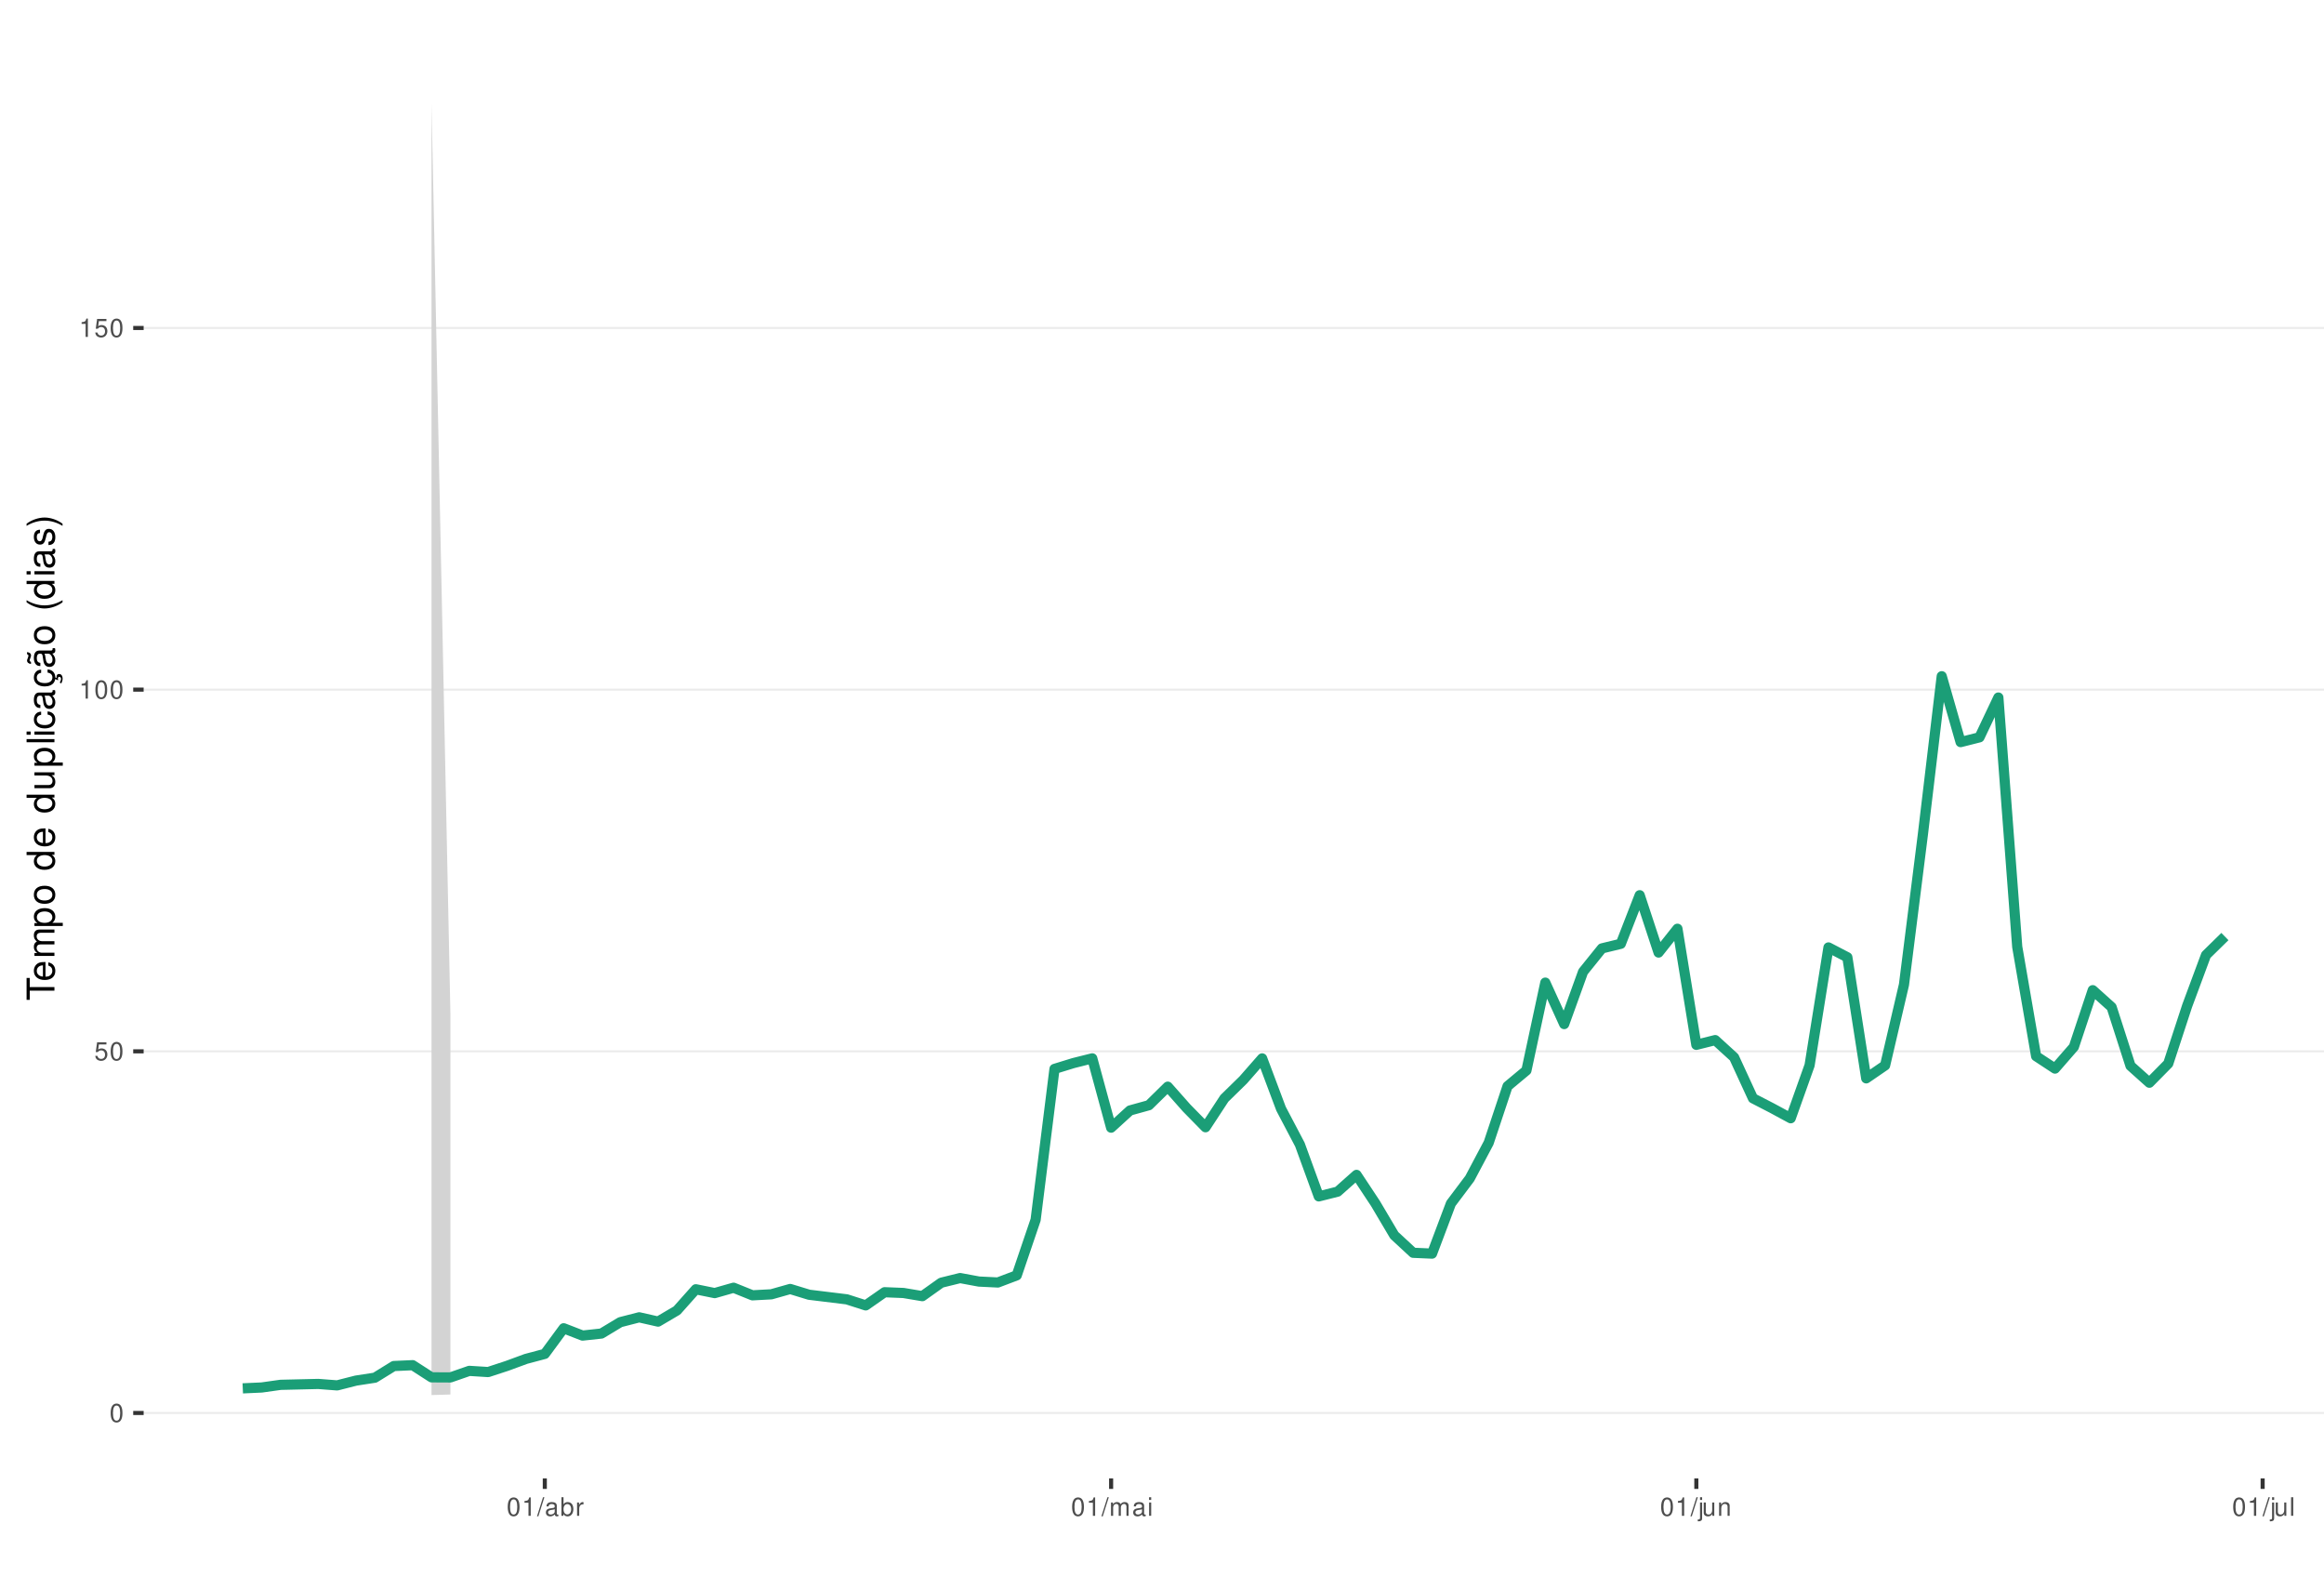
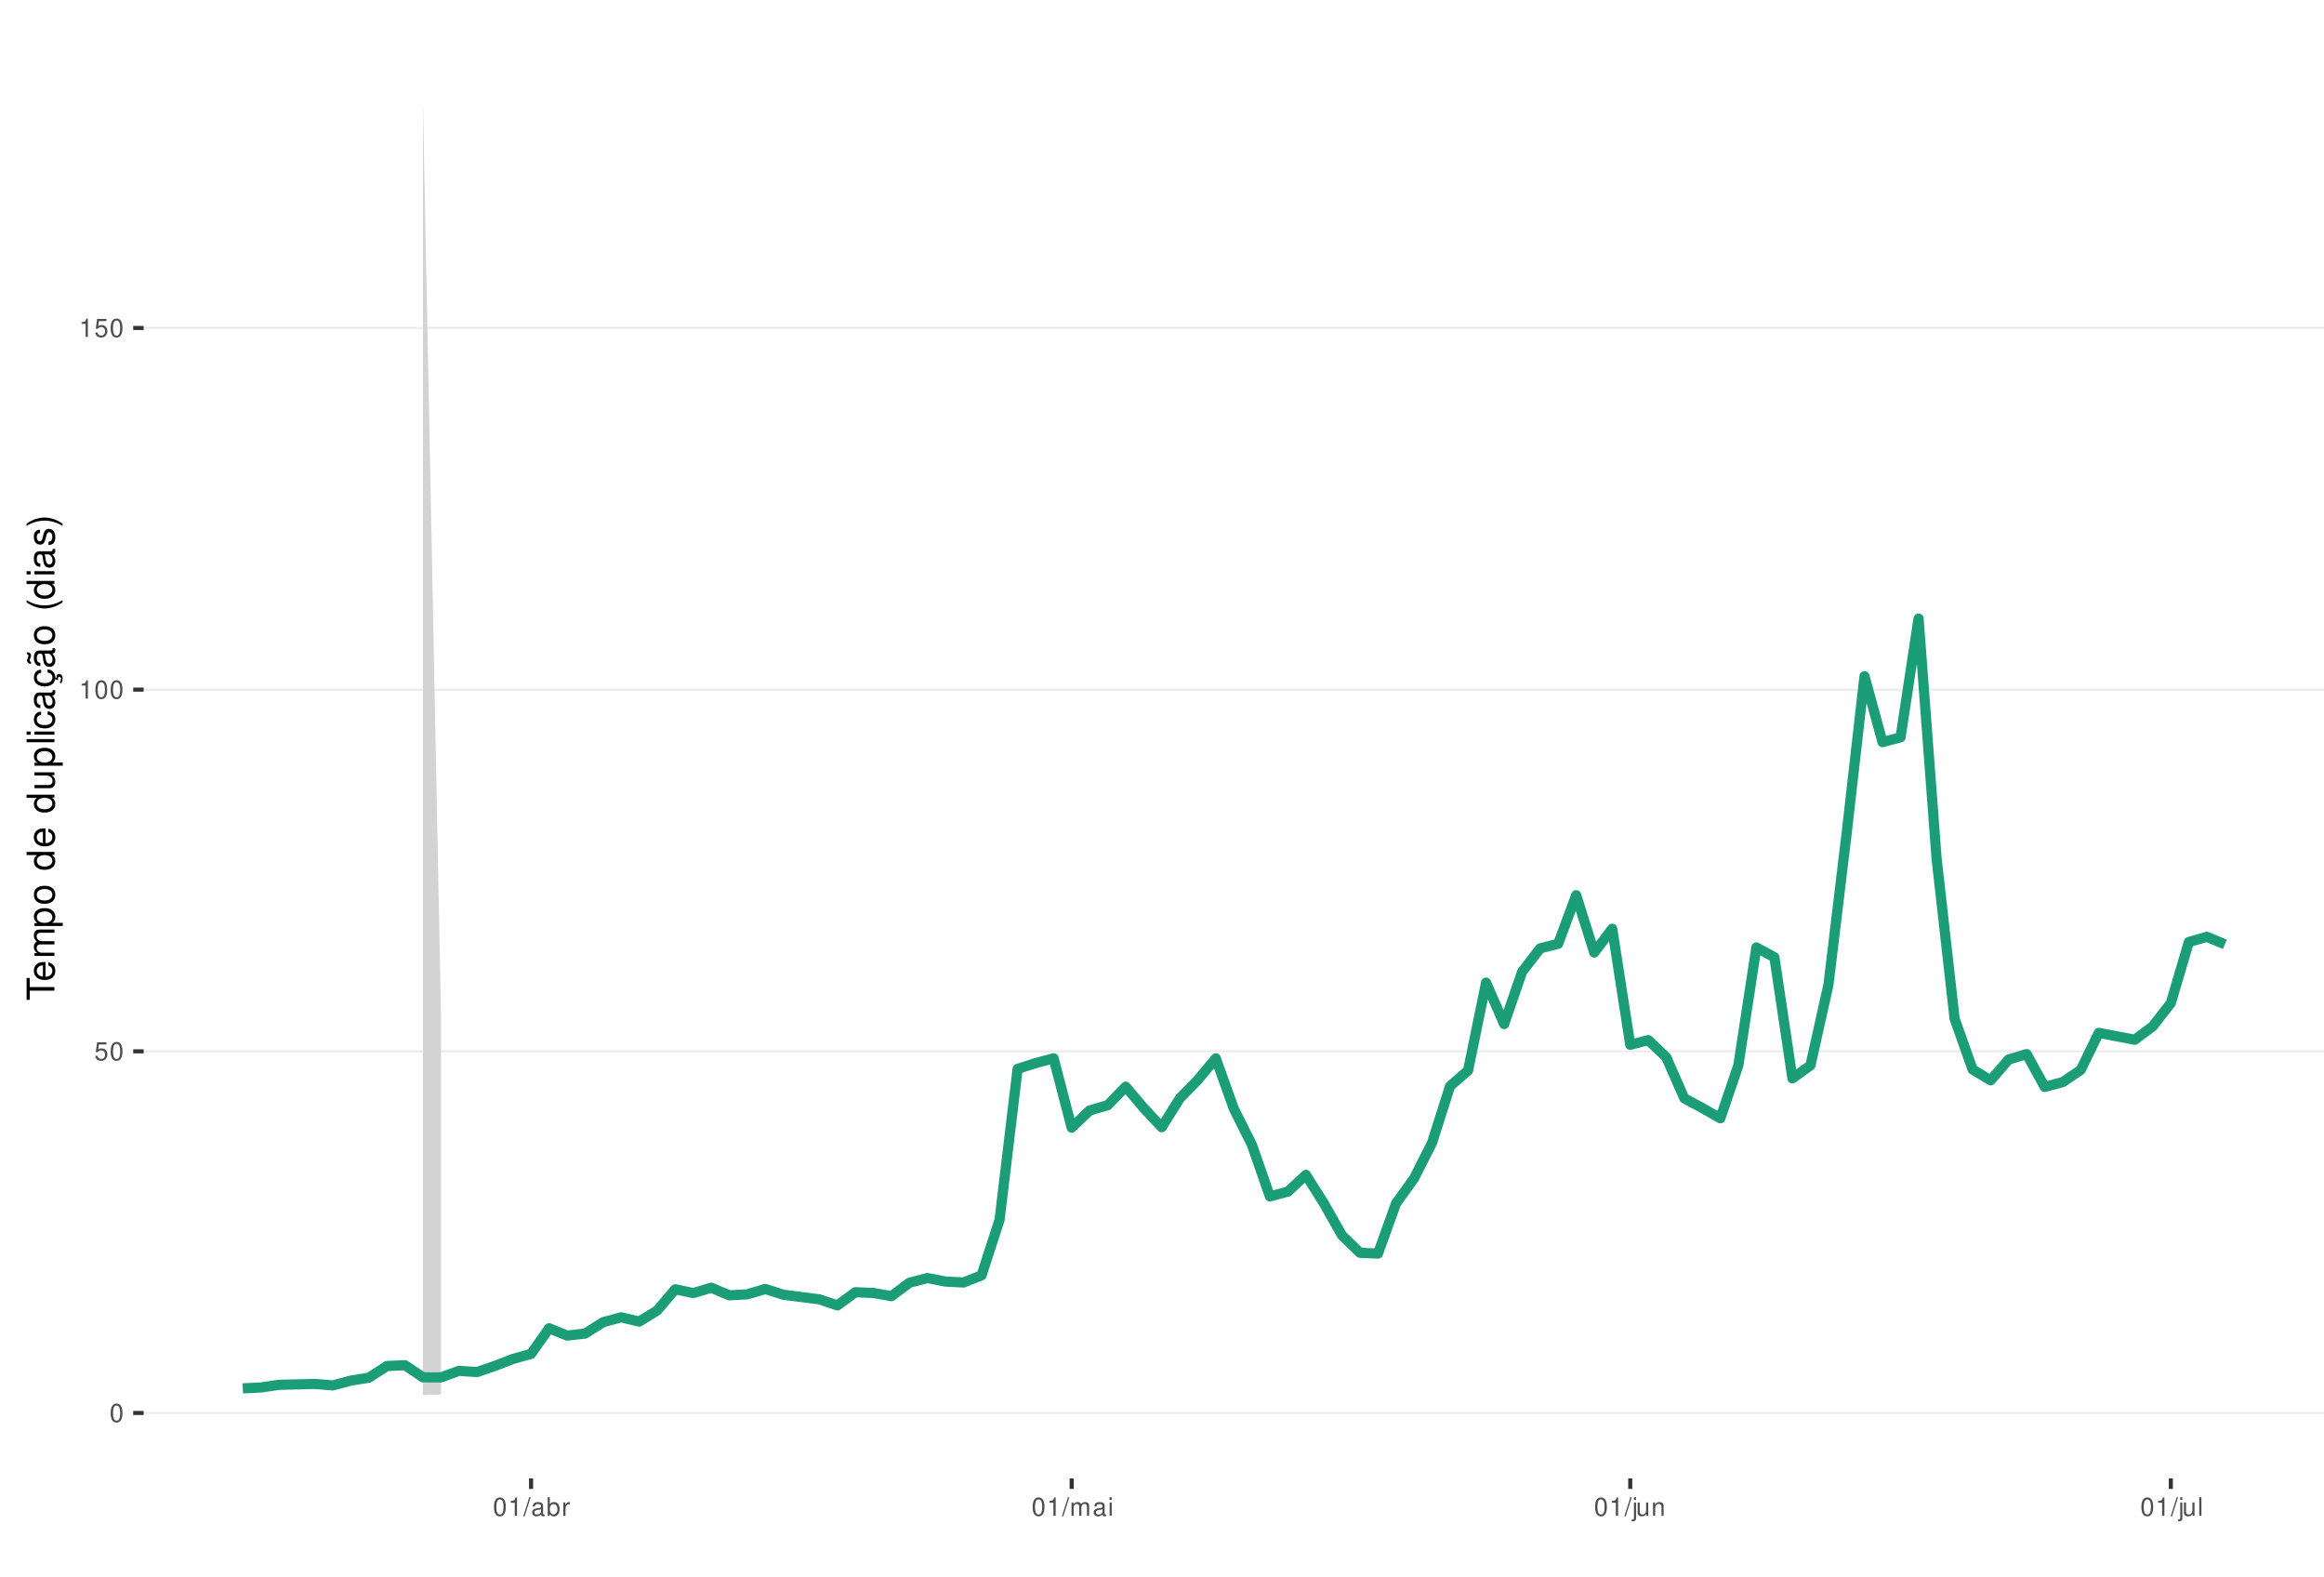
<svg xmlns="http://www.w3.org/2000/svg" xmlns:xlink="http://www.w3.org/1999/xlink" width="609pt" height="413pt" viewBox="0 0 609 413" version="1.1">
  <defs>
    <g>
      <symbol overflow="visible" id="glyph0-0">
        <path style="stroke:none;" d="" />
      </symbol>
      <symbol overflow="visible" id="glyph0-1">
        <path style="stroke:none;" d="M 1.828 -4.812 C 1.391 -4.812 0.984 -4.609 0.75 -4.281 C 0.438 -3.859 0.281 -3.219 0.281 -2.328 C 0.281 -0.703 0.812 0.156 1.828 0.156 C 2.828 0.156 3.375 -0.703 3.375 -2.297 C 3.375 -3.219 3.234 -3.844 2.922 -4.281 C 2.672 -4.625 2.281 -4.812 1.828 -4.812 Z M 1.828 -4.297 C 2.469 -4.297 2.781 -3.641 2.781 -2.344 C 2.781 -0.969 2.469 -0.328 1.812 -0.328 C 1.203 -0.328 0.891 -1 0.891 -2.328 C 0.891 -3.641 1.203 -4.297 1.828 -4.297 Z M 1.828 -4.297 " />
      </symbol>
      <symbol overflow="visible" id="glyph0-2">
        <path style="stroke:none;" d="M 3.172 -4.719 L 0.734 -4.719 L 0.375 -2.156 L 0.922 -2.156 C 1.188 -2.469 1.422 -2.594 1.797 -2.594 C 2.422 -2.594 2.812 -2.156 2.812 -1.453 C 2.812 -0.781 2.422 -0.359 1.781 -0.359 C 1.266 -0.359 0.953 -0.625 0.812 -1.156 L 0.234 -1.156 C 0.312 -0.766 0.375 -0.578 0.516 -0.406 C 0.781 -0.047 1.266 0.156 1.797 0.156 C 2.75 0.156 3.422 -0.547 3.422 -1.531 C 3.422 -2.469 2.797 -3.109 1.891 -3.109 C 1.562 -3.109 1.297 -3.016 1.016 -2.828 L 1.203 -4.141 L 3.172 -4.141 Z M 3.172 -4.719 " />
      </symbol>
      <symbol overflow="visible" id="glyph0-3">
        <path style="stroke:none;" d="M 1.719 -3.422 L 1.719 0 L 2.312 0 L 2.312 -4.812 L 1.922 -4.812 C 1.719 -4.078 1.578 -3.969 0.672 -3.859 L 0.672 -3.422 Z M 1.719 -3.422 " />
      </symbol>
      <symbol overflow="visible" id="glyph0-4">
        <path style="stroke:none;" d="M 1.531 -4.859 L -0.047 0.141 L 0.312 0.141 L 1.891 -4.859 Z M 1.531 -4.859 " />
      </symbol>
      <symbol overflow="visible" id="glyph0-5">
        <path style="stroke:none;" d="M 3.562 -0.328 C 3.5 -0.312 3.469 -0.312 3.438 -0.312 C 3.25 -0.312 3.141 -0.406 3.141 -0.578 L 3.141 -2.641 C 3.141 -3.25 2.688 -3.594 1.828 -3.594 C 1.312 -3.594 0.906 -3.438 0.672 -3.188 C 0.516 -3 0.453 -2.797 0.438 -2.453 L 0.984 -2.453 C 1.031 -2.875 1.297 -3.078 1.812 -3.078 C 2.312 -3.078 2.594 -2.891 2.594 -2.562 L 2.594 -2.406 C 2.578 -2.172 2.469 -2.078 2.016 -2.031 C 1.219 -1.922 1.109 -1.891 0.891 -1.812 C 0.484 -1.641 0.281 -1.328 0.281 -0.875 C 0.281 -0.25 0.719 0.156 1.422 0.156 C 1.859 0.156 2.219 0 2.609 -0.359 C 2.656 0 2.828 0.156 3.188 0.156 C 3.297 0.156 3.375 0.141 3.562 0.094 Z M 2.594 -1.094 C 2.594 -0.906 2.531 -0.797 2.375 -0.641 C 2.141 -0.438 1.875 -0.328 1.547 -0.328 C 1.109 -0.328 0.859 -0.547 0.859 -0.891 C 0.859 -1.266 1.094 -1.438 1.703 -1.531 C 2.297 -1.609 2.406 -1.641 2.594 -1.719 Z M 2.594 -1.094 " />
      </symbol>
      <symbol overflow="visible" id="glyph0-6">
        <path style="stroke:none;" d="M 0.359 -4.859 L 0.359 0 L 0.859 0 L 0.859 -0.453 C 1.125 -0.047 1.484 0.156 1.969 0.156 C 2.875 0.156 3.484 -0.594 3.484 -1.75 C 3.484 -2.891 2.922 -3.594 1.984 -3.594 C 1.516 -3.594 1.172 -3.406 0.906 -3.016 L 0.906 -4.859 Z M 1.891 -3.062 C 2.5 -3.062 2.906 -2.531 2.906 -1.703 C 2.906 -0.906 2.484 -0.359 1.891 -0.359 C 1.297 -0.359 0.906 -0.906 0.906 -1.719 C 0.906 -2.531 1.297 -3.062 1.891 -3.062 Z M 1.891 -3.062 " />
      </symbol>
      <symbol overflow="visible" id="glyph0-7">
        <path style="stroke:none;" d="M 0.453 -3.484 L 0.453 0 L 1.016 0 L 1.016 -1.812 C 1.031 -2.656 1.375 -3.016 2.141 -3 L 2.141 -3.562 C 2.047 -3.578 1.984 -3.594 1.922 -3.594 C 1.562 -3.594 1.297 -3.375 0.969 -2.859 L 0.969 -3.484 Z M 0.453 -3.484 " />
      </symbol>
      <symbol overflow="visible" id="glyph0-8">
        <path style="stroke:none;" d="M 0.469 -3.484 L 0.469 0 L 1.031 0 L 1.031 -2.188 C 1.031 -2.703 1.391 -3.109 1.844 -3.109 C 2.25 -3.109 2.484 -2.844 2.484 -2.406 L 2.484 0 L 3.047 0 L 3.047 -2.188 C 3.047 -2.703 3.422 -3.109 3.875 -3.109 C 4.266 -3.109 4.516 -2.844 4.516 -2.406 L 4.516 0 L 5.078 0 L 5.078 -2.609 C 5.078 -3.234 4.719 -3.594 4.062 -3.594 C 3.594 -3.594 3.312 -3.453 2.984 -3.062 C 2.781 -3.422 2.5 -3.594 2.047 -3.594 C 1.578 -3.594 1.266 -3.422 0.984 -3 L 0.984 -3.484 Z M 0.469 -3.484 " />
      </symbol>
      <symbol overflow="visible" id="glyph0-9">
        <path style="stroke:none;" d="M 1 -3.484 L 0.453 -3.484 L 0.453 0 L 1 0 Z M 1 -4.859 L 0.438 -4.859 L 0.438 -4.156 L 1 -4.156 Z M 1 -4.859 " />
      </symbol>
      <symbol overflow="visible" id="glyph0-10">
        <path style="stroke:none;" d="M 0.469 -3.484 L 0.469 0.5 C 0.469 0.859 0.359 0.969 0.016 0.969 C -0.031 0.969 -0.047 0.969 -0.125 0.953 L -0.125 1.438 C -0.047 1.438 -0.016 1.453 0.062 1.453 C 0.688 1.453 1.016 1.203 1.016 0.719 L 1.016 -3.484 Z M 1.016 -4.859 L 0.469 -4.859 L 0.469 -4.156 L 1.016 -4.156 Z M 1.016 -4.859 " />
      </symbol>
      <symbol overflow="visible" id="glyph0-11">
        <path style="stroke:none;" d="M 3.203 0 L 3.203 -3.484 L 2.656 -3.484 L 2.656 -1.516 C 2.656 -0.797 2.281 -0.328 1.703 -0.328 C 1.266 -0.328 0.984 -0.594 0.984 -1.016 L 0.984 -3.484 L 0.438 -3.484 L 0.438 -0.797 C 0.438 -0.219 0.859 0.156 1.547 0.156 C 2.062 0.156 2.391 -0.031 2.703 -0.484 L 2.703 0 Z M 3.203 0 " />
      </symbol>
      <symbol overflow="visible" id="glyph0-12">
        <path style="stroke:none;" d="M 0.469 -3.484 L 0.469 0 L 1.031 0 L 1.031 -1.922 C 1.031 -2.641 1.391 -3.109 1.969 -3.109 C 2.406 -3.109 2.688 -2.828 2.688 -2.422 L 2.688 0 L 3.234 0 L 3.234 -2.641 C 3.234 -3.219 2.812 -3.594 2.141 -3.594 C 1.625 -3.594 1.281 -3.391 0.984 -2.906 L 0.984 -3.484 Z M 0.469 -3.484 " />
      </symbol>
      <symbol overflow="visible" id="glyph0-13">
        <path style="stroke:none;" d="M 1.016 -4.859 L 0.453 -4.859 L 0.453 0 L 1.016 0 Z M 1.016 -4.859 " />
      </symbol>
      <symbol overflow="visible" id="glyph1-0">
        <path style="stroke:none;" d="" />
      </symbol>
      <symbol overflow="visible" id="glyph1-1">
        <path style="stroke:none;" d="M -6.469 -3.547 L -6.469 -5.938 L -7.297 -5.938 L -7.297 -0.203 L -6.469 -0.203 L -6.469 -2.609 L 0 -2.609 L 0 -3.547 Z M -6.469 -3.547 " />
      </symbol>
      <symbol overflow="visible" id="glyph1-2">
        <path style="stroke:none;" d="M -2.344 -5.125 C -3.141 -5.125 -3.625 -5.062 -4.016 -4.922 C -4.875 -4.578 -5.391 -3.781 -5.391 -2.797 C -5.391 -1.344 -4.281 -0.406 -2.547 -0.406 C -0.812 -0.406 0.234 -1.297 0.234 -2.781 C 0.234 -3.984 -0.453 -4.812 -1.594 -5.016 L -1.594 -4.188 C -0.906 -3.953 -0.547 -3.484 -0.547 -2.812 C -0.547 -2.281 -0.781 -1.828 -1.219 -1.547 C -1.516 -1.344 -1.812 -1.281 -2.344 -1.266 Z M -3.016 -1.297 C -3.984 -1.359 -4.625 -1.953 -4.625 -2.797 C -4.625 -3.641 -3.953 -4.234 -3.016 -4.234 Z M -3.016 -1.297 " />
      </symbol>
      <symbol overflow="visible" id="glyph1-3">
        <path style="stroke:none;" d="M -5.234 -0.703 L 0 -0.703 L 0 -1.547 L -3.297 -1.547 C -4.047 -1.547 -4.656 -2.094 -4.656 -2.766 C -4.656 -3.391 -4.281 -3.734 -3.609 -3.734 L 0 -3.734 L 0 -4.578 L -3.297 -4.578 C -4.047 -4.578 -4.656 -5.125 -4.656 -5.812 C -4.656 -6.422 -4.266 -6.781 -3.609 -6.781 L 0 -6.781 L 0 -7.625 L -3.938 -7.625 C -4.875 -7.625 -5.391 -7.078 -5.391 -6.094 C -5.391 -5.406 -5.188 -4.984 -4.594 -4.484 C -5.156 -4.188 -5.391 -3.766 -5.391 -3.078 C -5.391 -2.375 -5.125 -1.906 -4.5 -1.469 L -5.234 -1.469 Z M -5.234 -0.703 " />
      </symbol>
      <symbol overflow="visible" id="glyph1-4">
        <path style="stroke:none;" d="M 2.188 -0.547 L 2.188 -1.375 L -0.547 -1.375 C -0.016 -1.812 0.234 -2.312 0.234 -2.984 C 0.234 -4.344 -0.859 -5.234 -2.531 -5.234 C -4.297 -5.234 -5.391 -4.375 -5.391 -2.984 C -5.391 -2.266 -5.062 -1.703 -4.453 -1.312 L -5.234 -1.312 L -5.234 -0.547 Z M -4.609 -2.844 C -4.609 -3.766 -3.797 -4.359 -2.547 -4.359 C -1.359 -4.359 -0.547 -3.75 -0.547 -2.844 C -0.547 -1.953 -1.344 -1.375 -2.578 -1.375 C -3.812 -1.375 -4.609 -1.953 -4.609 -2.844 Z M -4.609 -2.844 " />
      </symbol>
      <symbol overflow="visible" id="glyph1-5">
        <path style="stroke:none;" d="M -5.391 -2.719 C -5.391 -1.234 -4.344 -0.359 -2.578 -0.359 C -0.812 -0.359 0.234 -1.234 0.234 -2.734 C 0.234 -4.203 -0.812 -5.094 -2.547 -5.094 C -4.359 -5.094 -5.391 -4.234 -5.391 -2.719 Z M -4.625 -2.734 C -4.625 -3.672 -3.844 -4.234 -2.547 -4.234 C -1.312 -4.234 -0.547 -3.656 -0.547 -2.734 C -0.547 -1.797 -1.312 -1.234 -2.578 -1.234 C -3.844 -1.234 -4.625 -1.797 -4.625 -2.734 Z M -4.625 -2.734 " />
      </symbol>
      <symbol overflow="visible" id="glyph1-6">
        <path style="stroke:none;" d="" />
      </symbol>
      <symbol overflow="visible" id="glyph1-7">
        <path style="stroke:none;" d="M -7.297 -4.953 L -7.297 -4.125 L -4.578 -4.125 C -5.109 -3.766 -5.391 -3.203 -5.391 -2.516 C -5.391 -1.156 -4.297 -0.266 -2.625 -0.266 C -0.859 -0.266 0.234 -1.125 0.234 -2.547 C 0.234 -3.266 -0.047 -3.766 -0.688 -4.203 L 0 -4.203 L 0 -4.953 Z M -4.609 -2.656 C -4.609 -3.547 -3.812 -4.125 -2.562 -4.125 C -1.344 -4.125 -0.547 -3.547 -0.547 -2.656 C -0.547 -1.734 -1.359 -1.125 -2.578 -1.125 C -3.797 -1.125 -4.609 -1.734 -4.609 -2.656 Z M -4.609 -2.656 " />
      </symbol>
      <symbol overflow="visible" id="glyph1-8">
        <path style="stroke:none;" d="M 0 -4.812 L -5.234 -4.812 L -5.234 -3.984 L -2.266 -3.984 C -1.203 -3.984 -0.5 -3.438 -0.5 -2.562 C -0.5 -1.906 -0.906 -1.484 -1.531 -1.484 L -5.234 -1.484 L -5.234 -0.656 L -1.203 -0.656 C -0.328 -0.656 0.234 -1.297 0.234 -2.312 C 0.234 -3.094 -0.047 -3.578 -0.734 -4.062 L 0 -4.062 Z M 0 -4.812 " />
      </symbol>
      <symbol overflow="visible" id="glyph1-9">
        <path style="stroke:none;" d="M -7.297 -1.516 L -7.297 -0.688 L 0 -0.688 L 0 -1.516 Z M -7.297 -1.516 " />
      </symbol>
      <symbol overflow="visible" id="glyph1-10">
        <path style="stroke:none;" d="M -5.234 -1.5 L -5.234 -0.672 L 0 -0.672 L 0 -1.5 Z M -7.297 -1.5 L -7.297 -0.656 L -6.234 -0.656 L -6.234 -1.5 Z M -7.297 -1.5 " />
      </symbol>
      <symbol overflow="visible" id="glyph1-11">
        <path style="stroke:none;" d="M -3.484 -4.703 C -3.984 -4.672 -4.312 -4.562 -4.609 -4.359 C -5.094 -4 -5.391 -3.375 -5.391 -2.641 C -5.391 -1.219 -4.266 -0.312 -2.531 -0.312 C -0.844 -0.312 0.234 -1.203 0.234 -2.625 C 0.234 -3.875 -0.516 -4.672 -1.797 -4.766 L -1.797 -3.938 C -0.953 -3.797 -0.547 -3.359 -0.547 -2.656 C -0.547 -1.734 -1.297 -1.188 -2.531 -1.188 C -3.844 -1.188 -4.625 -1.719 -4.625 -2.625 C -4.625 -3.328 -4.203 -3.766 -3.484 -3.875 Z M -3.484 -4.703 " />
      </symbol>
      <symbol overflow="visible" id="glyph1-12">
        <path style="stroke:none;" d="M -0.484 -5.344 C -0.469 -5.266 -0.469 -5.219 -0.469 -5.172 C -0.469 -4.875 -0.625 -4.719 -0.875 -4.719 L -3.953 -4.719 C -4.891 -4.719 -5.391 -4.047 -5.391 -2.75 C -5.391 -1.984 -5.172 -1.375 -4.781 -1.016 C -4.516 -0.766 -4.203 -0.672 -3.688 -0.656 L -3.688 -1.484 C -4.328 -1.562 -4.625 -1.938 -4.625 -2.719 C -4.625 -3.484 -4.344 -3.891 -3.844 -3.891 L -3.625 -3.891 C -3.266 -3.875 -3.125 -3.703 -3.047 -3.016 C -2.891 -1.844 -2.844 -1.656 -2.719 -1.344 C -2.453 -0.734 -2 -0.422 -1.312 -0.422 C -0.375 -0.422 0.234 -1.078 0.234 -2.141 C 0.234 -2.797 0 -3.328 -0.547 -3.922 C 0 -3.984 0.234 -4.234 0.234 -4.781 C 0.234 -4.953 0.203 -5.062 0.141 -5.344 Z M -1.656 -3.891 C -1.375 -3.891 -1.203 -3.812 -0.969 -3.562 C -0.656 -3.219 -0.5 -2.812 -0.5 -2.312 C -0.5 -1.672 -0.812 -1.297 -1.344 -1.297 C -1.891 -1.297 -2.172 -1.656 -2.297 -2.547 C -2.422 -3.438 -2.453 -3.609 -2.594 -3.891 Z M -1.656 -3.891 " />
      </symbol>
      <symbol overflow="visible" id="glyph1-13">
        <path style="stroke:none;" d="M 0.234 -2.641 C 0.234 -3.875 -0.547 -4.703 -1.797 -4.766 L -1.797 -3.938 C -0.953 -3.797 -0.531 -3.359 -0.531 -2.656 C -0.531 -1.734 -1.281 -1.188 -2.516 -1.188 C -3.844 -1.188 -4.625 -1.719 -4.625 -2.625 C -4.625 -3.328 -4.203 -3.766 -3.484 -3.875 L -3.484 -4.703 C -3.984 -4.672 -4.312 -4.562 -4.609 -4.359 C -5.094 -4 -5.391 -3.375 -5.391 -2.641 C -5.391 -1.219 -4.266 -0.312 -2.531 -0.312 C -1.469 -0.312 -0.625 -0.672 -0.156 -1.312 C 0.047 -1.594 0.125 -1.812 0.203 -2.25 L 0.922 -1.938 L 0.984 -2.062 C 0.938 -2.188 0.906 -2.25 0.906 -2.375 C 0.906 -2.656 1.047 -2.828 1.281 -2.828 C 1.547 -2.828 1.734 -2.594 1.734 -2.297 C 1.734 -2.031 1.672 -1.844 1.438 -1.406 L 1.406 -1.312 L 1.812 -1.094 C 2.078 -1.75 2.141 -1.953 2.141 -2.344 C 2.141 -3.109 1.781 -3.578 1.203 -3.578 C 0.781 -3.578 0.547 -3.297 0.547 -2.797 C 0.547 -2.703 0.547 -2.641 0.562 -2.516 Z M 0.234 -2.641 " />
      </symbol>
      <symbol overflow="visible" id="glyph1-14">
        <path style="stroke:none;" d="M -0.484 -5.344 C -0.469 -5.266 -0.469 -5.219 -0.469 -5.172 C -0.469 -4.875 -0.625 -4.719 -0.875 -4.719 L -3.953 -4.719 C -4.891 -4.719 -5.391 -4.047 -5.391 -2.75 C -5.391 -1.984 -5.172 -1.375 -4.781 -1.016 C -4.516 -0.766 -4.203 -0.672 -3.688 -0.656 L -3.688 -1.484 C -4.328 -1.562 -4.625 -1.938 -4.625 -2.719 C -4.625 -3.484 -4.344 -3.891 -3.844 -3.891 L -3.625 -3.891 C -3.266 -3.875 -3.125 -3.703 -3.047 -3.016 C -2.891 -1.844 -2.844 -1.656 -2.719 -1.344 C -2.453 -0.734 -2 -0.422 -1.312 -0.422 C -0.375 -0.422 0.234 -1.078 0.234 -2.141 C 0.234 -2.797 0 -3.328 -0.547 -3.922 C 0 -3.984 0.234 -4.234 0.234 -4.781 C 0.234 -4.953 0.203 -5.062 0.141 -5.344 Z M -1.656 -3.891 C -1.375 -3.891 -1.203 -3.812 -0.969 -3.562 C -0.656 -3.219 -0.5 -2.812 -0.5 -2.312 C -0.5 -1.672 -0.812 -1.297 -1.344 -1.297 C -1.891 -1.297 -2.172 -1.656 -2.297 -2.547 C -2.422 -3.438 -2.453 -3.609 -2.594 -3.891 Z M -7.172 -3.75 C -6.922 -3.672 -6.812 -3.547 -6.812 -3.375 C -6.812 -3.25 -6.875 -2.984 -6.984 -2.734 C -7.156 -2.312 -7.172 -2.25 -7.172 -2.047 C -7.172 -1.594 -6.797 -1.297 -6.141 -1.188 L -6.141 -1.766 C -6.375 -1.812 -6.5 -1.938 -6.5 -2.094 C -6.5 -2.203 -6.469 -2.344 -6.375 -2.578 C -6.156 -3.156 -6.125 -3.234 -6.125 -3.438 C -6.125 -3.922 -6.484 -4.219 -7.172 -4.312 Z M -7.172 -3.75 " />
      </symbol>
      <symbol overflow="visible" id="glyph1-15">
        <path style="stroke:none;" d="M -7.297 -2.359 C -5.984 -1.359 -4.156 -0.734 -2.594 -0.734 C -1.016 -0.734 0.812 -1.359 2.125 -2.359 L 2.125 -2.906 C 0.688 -2.031 -0.984 -1.547 -2.594 -1.547 C -4.188 -1.547 -5.875 -2.031 -7.297 -2.906 Z M -7.297 -2.359 " />
      </symbol>
      <symbol overflow="visible" id="glyph1-16">
        <path style="stroke:none;" d="M -3.781 -4.375 C -4.812 -4.375 -5.391 -3.688 -5.391 -2.484 C -5.391 -1.266 -4.766 -0.469 -3.797 -0.469 C -2.969 -0.469 -2.578 -0.891 -2.281 -2.125 L -2.094 -2.906 C -1.953 -3.484 -1.734 -3.719 -1.375 -3.719 C -0.875 -3.719 -0.547 -3.234 -0.547 -2.5 C -0.547 -2.047 -0.672 -1.672 -0.891 -1.453 C -1.047 -1.328 -1.188 -1.266 -1.562 -1.219 L -1.562 -0.344 C -0.344 -0.375 0.234 -1.062 0.234 -2.438 C 0.234 -3.75 -0.422 -4.594 -1.438 -4.594 C -2.203 -4.594 -2.641 -4.156 -2.891 -3.109 L -3.078 -2.312 C -3.234 -1.625 -3.453 -1.344 -3.828 -1.344 C -4.312 -1.344 -4.625 -1.766 -4.625 -2.453 C -4.625 -3.125 -4.328 -3.484 -3.781 -3.5 Z M -3.781 -4.375 " />
      </symbol>
      <symbol overflow="visible" id="glyph1-17">
        <path style="stroke:none;" d="M 2.125 -0.938 C 0.812 -1.938 -1.016 -2.562 -2.578 -2.562 C -4.156 -2.562 -5.984 -1.938 -7.297 -0.938 L -7.297 -0.375 C -5.859 -1.266 -4.188 -1.75 -2.578 -1.75 C -0.984 -1.75 0.703 -1.266 2.125 -0.375 Z M 2.125 -0.938 " />
      </symbol>
    </g>
    <clipPath id="clip1">
      <path d="M 37.645 9.961 L 609 9.961 L 609 387.328 L 37.645 387.328 Z M 37.645 9.961 " />
    </clipPath>
    <clipPath id="clip2">
      <path d="M 37.645 369 L 609 369 L 609 371 L 37.645 371 Z M 37.645 369 " />
    </clipPath>
    <clipPath id="clip3">
      <path d="M 37.645 275 L 609 275 L 609 276 L 37.645 276 Z M 37.645 275 " />
    </clipPath>
    <clipPath id="clip4">
      <path d="M 37.645 180 L 609 180 L 609 181 L 37.645 181 Z M 37.645 180 " />
    </clipPath>
    <clipPath id="clip5">
      <path d="M 37.645 85 L 609 85 L 609 87 L 37.645 87 Z M 37.645 85 " />
    </clipPath>
  </defs>
  <g id="surface183">
    <rect x="0" y="0" width="609" height="413" style="fill:rgb(100%,100%,100%);fill-opacity:1;stroke:none;" />
    <rect x="0" y="0" width="609" height="413" style="fill:rgb(100%,100%,100%);fill-opacity:1;stroke:none;" />
    <path style="fill:none;stroke-width:1.067;stroke-linecap:round;stroke-linejoin:round;stroke:rgb(100%,100%,100%);stroke-opacity:1;stroke-miterlimit:10;" d="M 0 413 L 609 413 L 609 0 L 0 0 Z M 0 413 " />
    <g clip-path="url(#clip1)" clip-rule="nonzero">
      <path style=" stroke:none;fill-rule:nonzero;fill:rgb(100%,100%,100%);fill-opacity:1;" d="M 37.645 387.328 L 609 387.328 L 609 9.961 L 37.645 9.961 Z M 37.645 387.328 " />
    </g>
    <g clip-path="url(#clip2)" clip-rule="nonzero">
      <path style="fill:none;stroke-width:0.533;stroke-linecap:butt;stroke-linejoin:round;stroke:rgb(92.157%,92.157%,92.157%);stroke-opacity:1;stroke-miterlimit:10;" d="M 37.645 370.176 L 609 370.176 " />
    </g>
    <g clip-path="url(#clip3)" clip-rule="nonzero">
      <path style="fill:none;stroke-width:0.533;stroke-linecap:butt;stroke-linejoin:round;stroke:rgb(92.157%,92.157%,92.157%);stroke-opacity:1;stroke-miterlimit:10;" d="M 37.645 275.426 L 609 275.426 " />
    </g>
    <g clip-path="url(#clip4)" clip-rule="nonzero">
      <path style="fill:none;stroke-width:0.533;stroke-linecap:butt;stroke-linejoin:round;stroke:rgb(92.157%,92.157%,92.157%);stroke-opacity:1;stroke-miterlimit:10;" d="M 37.645 180.672 L 609 180.672 " />
    </g>
    <g clip-path="url(#clip5)" clip-rule="nonzero">
      <path style="fill:none;stroke-width:0.533;stroke-linecap:butt;stroke-linejoin:round;stroke:rgb(92.157%,92.157%,92.157%);stroke-opacity:1;stroke-miterlimit:10;" d="M 37.645 85.922 L 609 85.922 " />
    </g>
-     <path style=" stroke:none;fill-rule:nonzero;fill:rgb(82.745%,82.745%,82.745%);fill-opacity:1;" d="M 113.082 27.117 L 118.031 265.73 L 118.031 365.336 L 113.082 365.48 Z M 113.082 27.117 " />
-     <path style="fill:none;stroke-width:2.667;stroke-linecap:butt;stroke-linejoin:round;stroke:rgb(10.588%,61.961%,46.667%);stroke-opacity:1;stroke-miterlimit:10;" d="M 63.617 363.723 L 68.562 363.5 L 73.508 362.801 L 83.402 362.566 L 88.352 362.949 L 93.297 361.691 L 98.242 360.93 L 103.191 357.875 L 108.137 357.652 L 113.082 360.836 L 118.031 360.863 L 122.977 359.141 L 127.926 359.453 L 132.871 357.832 L 137.816 356.012 L 142.766 354.695 L 147.711 347.98 L 152.656 349.898 L 157.605 349.363 L 162.551 346.383 L 167.5 345.113 L 172.445 346.234 L 177.391 343.32 L 182.34 337.766 L 187.285 338.77 L 192.234 337.359 L 197.18 339.352 L 202.125 339.086 L 207.074 337.688 L 212.02 339.199 L 221.914 340.406 L 226.859 341.992 L 231.809 338.539 L 236.754 338.738 L 241.699 339.57 L 246.648 336.047 L 251.594 334.828 L 256.539 335.746 L 261.488 335.988 L 266.434 334.117 L 271.383 319.559 L 276.328 280.035 L 281.273 278.512 L 286.223 277.27 L 291.168 295.426 L 296.113 290.918 L 301.062 289.547 L 306.008 284.688 L 310.957 290.277 L 315.902 295.316 L 320.848 287.762 L 325.797 282.922 L 330.742 277.281 L 335.691 290.465 L 340.637 299.867 L 345.582 313.43 L 350.531 312.188 L 355.477 307.797 L 360.422 315.27 L 365.371 323.625 L 370.316 328.207 L 375.266 328.422 L 380.211 315.301 L 385.156 308.727 L 390.105 299.395 L 395.051 284.559 L 399.996 280.441 L 404.945 257.43 L 409.891 268.289 L 414.84 254.59 L 419.785 248.461 L 424.73 247.258 L 429.68 234.531 L 434.625 249.547 L 439.57 243.316 L 444.52 273.723 L 449.465 272.488 L 454.414 277 L 459.359 287.734 L 464.305 290.285 L 469.254 292.961 L 474.199 279.09 L 479.148 248.211 L 484.094 250.785 L 489.039 282.508 L 493.988 279.113 L 498.934 257.957 L 503.879 218.688 L 508.828 177.16 L 513.773 194.418 L 518.723 193.164 L 523.668 182.738 L 528.613 248.066 L 533.562 276.699 L 538.508 279.949 L 543.453 274.266 L 548.402 259.406 L 553.348 263.855 L 558.297 279.23 L 563.242 283.656 L 568.188 278.637 L 573.137 263.523 L 578.082 250.211 L 583.031 245.359 " />
+     <path style=" stroke:none;fill-rule:nonzero;fill:rgb(82.745%,82.745%,82.745%);fill-opacity:1;" d="M 110.836 27.117 L 115.559 265.73 L 115.559 365.336 L 110.836 365.48 Z M 110.836 27.117 " />
+     <path style="fill:none;stroke-width:2.667;stroke-linecap:butt;stroke-linejoin:round;stroke:rgb(10.588%,61.961%,46.667%);stroke-opacity:1;stroke-miterlimit:10;" d="M 63.617 363.723 L 68.336 363.5 L 73.059 362.801 L 82.504 362.566 L 87.227 362.949 L 91.949 361.691 L 96.668 360.93 L 101.391 357.875 L 106.113 357.652 L 110.836 360.836 L 115.559 360.863 L 120.277 359.141 L 125 359.453 L 129.723 357.832 L 134.445 356.012 L 139.168 354.695 L 143.891 347.98 L 148.609 349.898 L 153.332 349.363 L 158.055 346.383 L 162.777 345.113 L 167.5 346.234 L 172.219 343.32 L 176.941 337.766 L 181.664 338.77 L 186.387 337.359 L 191.109 339.352 L 195.832 339.086 L 200.551 337.688 L 205.273 339.199 L 214.719 340.406 L 219.441 341.992 L 224.16 338.539 L 228.883 338.738 L 233.605 339.57 L 238.328 336.047 L 243.051 334.828 L 247.77 335.746 L 252.492 335.988 L 257.215 334.117 L 261.938 319.559 L 266.66 280.035 L 271.383 278.512 L 276.102 277.27 L 280.824 295.426 L 285.547 290.918 L 290.27 289.547 L 294.992 284.688 L 299.711 290.277 L 304.434 295.316 L 309.156 287.762 L 313.879 282.922 L 318.602 277.281 L 323.324 290.465 L 328.043 299.867 L 332.766 313.43 L 337.488 312.188 L 342.211 307.797 L 346.934 315.27 L 351.652 323.625 L 356.375 328.207 L 361.098 328.422 L 365.82 315.301 L 370.543 308.727 L 375.266 299.395 L 379.984 284.559 L 384.707 280.441 L 389.43 257.43 L 394.152 268.289 L 398.875 254.59 L 403.594 248.461 L 408.316 247.258 L 413.039 234.531 L 417.762 249.547 L 422.484 243.316 L 427.207 273.723 L 431.926 272.488 L 436.648 277 L 441.371 287.734 L 446.094 290.285 L 450.816 292.961 L 455.535 279.09 L 460.258 248.211 L 464.98 250.785 L 469.703 282.508 L 474.426 279.113 L 479.148 257.957 L 483.867 218.688 L 488.59 177.16 L 493.312 194.418 L 498.035 193.164 L 502.758 162.059 L 507.477 224.883 L 512.199 266.875 L 516.922 280.191 L 521.645 283.023 L 526.367 277.566 L 531.09 276.16 L 535.809 284.75 L 540.531 283.492 L 545.254 280.305 L 549.977 270.598 L 554.699 271.488 L 559.418 272.398 L 564.141 268.863 L 568.863 262.785 L 573.586 246.781 L 578.309 245.434 L 583.031 247.402 " />
    <g style="fill:rgb(30.196%,30.196%,30.196%);fill-opacity:1;">
      <use xlink:href="#glyph0-1" x="28.715" y="372.523" />
    </g>
    <g style="fill:rgb(30.196%,30.196%,30.196%);fill-opacity:1;">
      <use xlink:href="#glyph0-2" x="24.715" y="277.773" />
      <use xlink:href="#glyph0-1" x="28.715" y="277.773" />
    </g>
    <g style="fill:rgb(30.196%,30.196%,30.196%);fill-opacity:1;">
      <use xlink:href="#glyph0-3" x="20.715" y="183.02" />
      <use xlink:href="#glyph0-1" x="24.715" y="183.02" />
      <use xlink:href="#glyph0-1" x="28.715" y="183.02" />
    </g>
    <g style="fill:rgb(30.196%,30.196%,30.196%);fill-opacity:1;">
      <use xlink:href="#glyph0-3" x="20.715" y="88.27" />
      <use xlink:href="#glyph0-2" x="24.715" y="88.27" />
      <use xlink:href="#glyph0-1" x="28.715" y="88.27" />
    </g>
    <path style="fill:none;stroke-width:1.067;stroke-linecap:butt;stroke-linejoin:round;stroke:rgb(20%,20%,20%);stroke-opacity:1;stroke-miterlimit:10;" d="M 34.906 370.176 L 37.645 370.176 " />
    <path style="fill:none;stroke-width:1.067;stroke-linecap:butt;stroke-linejoin:round;stroke:rgb(20%,20%,20%);stroke-opacity:1;stroke-miterlimit:10;" d="M 34.906 275.426 L 37.645 275.426 " />
    <path style="fill:none;stroke-width:1.067;stroke-linecap:butt;stroke-linejoin:round;stroke:rgb(20%,20%,20%);stroke-opacity:1;stroke-miterlimit:10;" d="M 34.906 180.672 L 37.645 180.672 " />
    <path style="fill:none;stroke-width:1.067;stroke-linecap:butt;stroke-linejoin:round;stroke:rgb(20%,20%,20%);stroke-opacity:1;stroke-miterlimit:10;" d="M 34.906 85.922 L 37.645 85.922 " />
-     <path style="fill:none;stroke-width:1.067;stroke-linecap:butt;stroke-linejoin:round;stroke:rgb(20%,20%,20%);stroke-opacity:1;stroke-miterlimit:10;" d="M 142.766 390.07 L 142.766 387.328 " />
-     <path style="fill:none;stroke-width:1.067;stroke-linecap:butt;stroke-linejoin:round;stroke:rgb(20%,20%,20%);stroke-opacity:1;stroke-miterlimit:10;" d="M 291.168 390.07 L 291.168 387.328 " />
-     <path style="fill:none;stroke-width:1.067;stroke-linecap:butt;stroke-linejoin:round;stroke:rgb(20%,20%,20%);stroke-opacity:1;stroke-miterlimit:10;" d="M 444.52 390.07 L 444.52 387.328 " />
-     <path style="fill:none;stroke-width:1.067;stroke-linecap:butt;stroke-linejoin:round;stroke:rgb(20%,20%,20%);stroke-opacity:1;stroke-miterlimit:10;" d="M 592.922 390.07 L 592.922 387.328 " />
-     <g style="fill:rgb(30.196%,30.196%,30.196%);fill-opacity:1;">
-       <use xlink:href="#glyph0-1" x="132.766" y="397.109" />
-       <use xlink:href="#glyph0-3" x="136.766" y="397.109" />
-       <use xlink:href="#glyph0-4" x="140.766" y="397.109" />
-       <use xlink:href="#glyph0-5" x="142.766" y="397.109" />
-       <use xlink:href="#glyph0-6" x="146.766" y="397.109" />
-       <use xlink:href="#glyph0-7" x="150.766" y="397.109" />
-     </g>
-     <g style="fill:rgb(30.196%,30.196%,30.196%);fill-opacity:1;">
-       <use xlink:href="#glyph0-1" x="280.668" y="397.109" />
-       <use xlink:href="#glyph0-3" x="284.668" y="397.109" />
-       <use xlink:href="#glyph0-4" x="288.668" y="397.109" />
-       <use xlink:href="#glyph0-8" x="290.668" y="397.109" />
-       <use xlink:href="#glyph0-5" x="296.668" y="397.109" />
-       <use xlink:href="#glyph0-9" x="300.668" y="397.109" />
-     </g>
-     <g style="fill:rgb(30.196%,30.196%,30.196%);fill-opacity:1;">
-       <use xlink:href="#glyph0-1" x="435.02" y="397.109" />
-       <use xlink:href="#glyph0-3" x="439.02" y="397.109" />
-       <use xlink:href="#glyph0-4" x="443.02" y="397.109" />
-       <use xlink:href="#glyph0-10" x="445.02" y="397.109" />
-       <use xlink:href="#glyph0-11" x="446.02" y="397.109" />
-       <use xlink:href="#glyph0-12" x="450.02" y="397.109" />
-     </g>
-     <g style="fill:rgb(30.196%,30.196%,30.196%);fill-opacity:1;">
-       <use xlink:href="#glyph0-1" x="584.922" y="397.109" />
-       <use xlink:href="#glyph0-3" x="588.922" y="397.109" />
-       <use xlink:href="#glyph0-4" x="592.922" y="397.109" />
-       <use xlink:href="#glyph0-10" x="594.922" y="397.109" />
-       <use xlink:href="#glyph0-11" x="595.922" y="397.109" />
-       <use xlink:href="#glyph0-13" x="599.922" y="397.109" />
+     <path style="fill:none;stroke-width:1.067;stroke-linecap:butt;stroke-linejoin:round;stroke:rgb(20%,20%,20%);stroke-opacity:1;stroke-miterlimit:10;" d="M 139.168 390.07 L 139.168 387.328 " />
+     <path style="fill:none;stroke-width:1.067;stroke-linecap:butt;stroke-linejoin:round;stroke:rgb(20%,20%,20%);stroke-opacity:1;stroke-miterlimit:10;" d="M 280.824 390.07 L 280.824 387.328 " />
+     <path style="fill:none;stroke-width:1.067;stroke-linecap:butt;stroke-linejoin:round;stroke:rgb(20%,20%,20%);stroke-opacity:1;stroke-miterlimit:10;" d="M 427.207 390.07 L 427.207 387.328 " />
+     <path style="fill:none;stroke-width:1.067;stroke-linecap:butt;stroke-linejoin:round;stroke:rgb(20%,20%,20%);stroke-opacity:1;stroke-miterlimit:10;" d="M 568.863 390.07 L 568.863 387.328 " />
+     <g style="fill:rgb(30.196%,30.196%,30.196%);fill-opacity:1;">
+       <use xlink:href="#glyph0-1" x="129.168" y="397.109" />
+       <use xlink:href="#glyph0-3" x="133.168" y="397.109" />
+       <use xlink:href="#glyph0-4" x="137.168" y="397.109" />
+       <use xlink:href="#glyph0-5" x="139.168" y="397.109" />
+       <use xlink:href="#glyph0-6" x="143.168" y="397.109" />
+       <use xlink:href="#glyph0-7" x="147.168" y="397.109" />
+     </g>
+     <g style="fill:rgb(30.196%,30.196%,30.196%);fill-opacity:1;">
+       <use xlink:href="#glyph0-1" x="270.324" y="397.109" />
+       <use xlink:href="#glyph0-3" x="274.324" y="397.109" />
+       <use xlink:href="#glyph0-4" x="278.324" y="397.109" />
+       <use xlink:href="#glyph0-8" x="280.324" y="397.109" />
+       <use xlink:href="#glyph0-5" x="286.324" y="397.109" />
+       <use xlink:href="#glyph0-9" x="290.324" y="397.109" />
+     </g>
+     <g style="fill:rgb(30.196%,30.196%,30.196%);fill-opacity:1;">
+       <use xlink:href="#glyph0-1" x="417.707" y="397.109" />
+       <use xlink:href="#glyph0-3" x="421.707" y="397.109" />
+       <use xlink:href="#glyph0-4" x="425.707" y="397.109" />
+       <use xlink:href="#glyph0-10" x="427.707" y="397.109" />
+       <use xlink:href="#glyph0-11" x="428.707" y="397.109" />
+       <use xlink:href="#glyph0-12" x="432.707" y="397.109" />
+     </g>
+     <g style="fill:rgb(30.196%,30.196%,30.196%);fill-opacity:1;">
+       <use xlink:href="#glyph0-1" x="560.863" y="397.109" />
+       <use xlink:href="#glyph0-3" x="564.863" y="397.109" />
+       <use xlink:href="#glyph0-4" x="568.863" y="397.109" />
+       <use xlink:href="#glyph0-10" x="570.863" y="397.109" />
+       <use xlink:href="#glyph0-11" x="571.863" y="397.109" />
+       <use xlink:href="#glyph0-13" x="575.863" y="397.109" />
    </g>
    <g style="fill:rgb(0%,0%,0%);fill-opacity:1;">
      <use xlink:href="#glyph1-1" x="14.263" y="262.145" />
      <use xlink:href="#glyph1-2" x="14.263" y="257.145" />
      <use xlink:href="#glyph1-3" x="14.263" y="251.145" />
      <use xlink:href="#glyph1-4" x="14.263" y="243.145" />
      <use xlink:href="#glyph1-5" x="14.263" y="237.145" />
      <use xlink:href="#glyph1-6" x="14.263" y="231.145" />
      <use xlink:href="#glyph1-7" x="14.263" y="228.145" />
      <use xlink:href="#glyph1-2" x="14.263" y="222.145" />
      <use xlink:href="#glyph1-6" x="14.263" y="216.145" />
      <use xlink:href="#glyph1-7" x="14.263" y="213.145" />
      <use xlink:href="#glyph1-8" x="14.263" y="207.145" />
      <use xlink:href="#glyph1-4" x="14.263" y="201.145" />
      <use xlink:href="#glyph1-9" x="14.263" y="195.145" />
      <use xlink:href="#glyph1-10" x="14.263" y="193.145" />
      <use xlink:href="#glyph1-11" x="14.263" y="191.145" />
      <use xlink:href="#glyph1-12" x="14.263" y="186.145" />
      <use xlink:href="#glyph1-13" x="14.263" y="180.145" />
      <use xlink:href="#glyph1-14" x="14.263" y="175.145" />
      <use xlink:href="#glyph1-5" x="14.263" y="169.145" />
      <use xlink:href="#glyph1-6" x="14.263" y="163.145" />
      <use xlink:href="#glyph1-15" x="14.263" y="160.145" />
      <use xlink:href="#glyph1-7" x="14.263" y="157.145" />
      <use xlink:href="#glyph1-10" x="14.263" y="151.145" />
      <use xlink:href="#glyph1-12" x="14.263" y="149.145" />
      <use xlink:href="#glyph1-16" x="14.263" y="143.145" />
      <use xlink:href="#glyph1-17" x="14.263" y="138.145" />
    </g>
  </g>
</svg>
